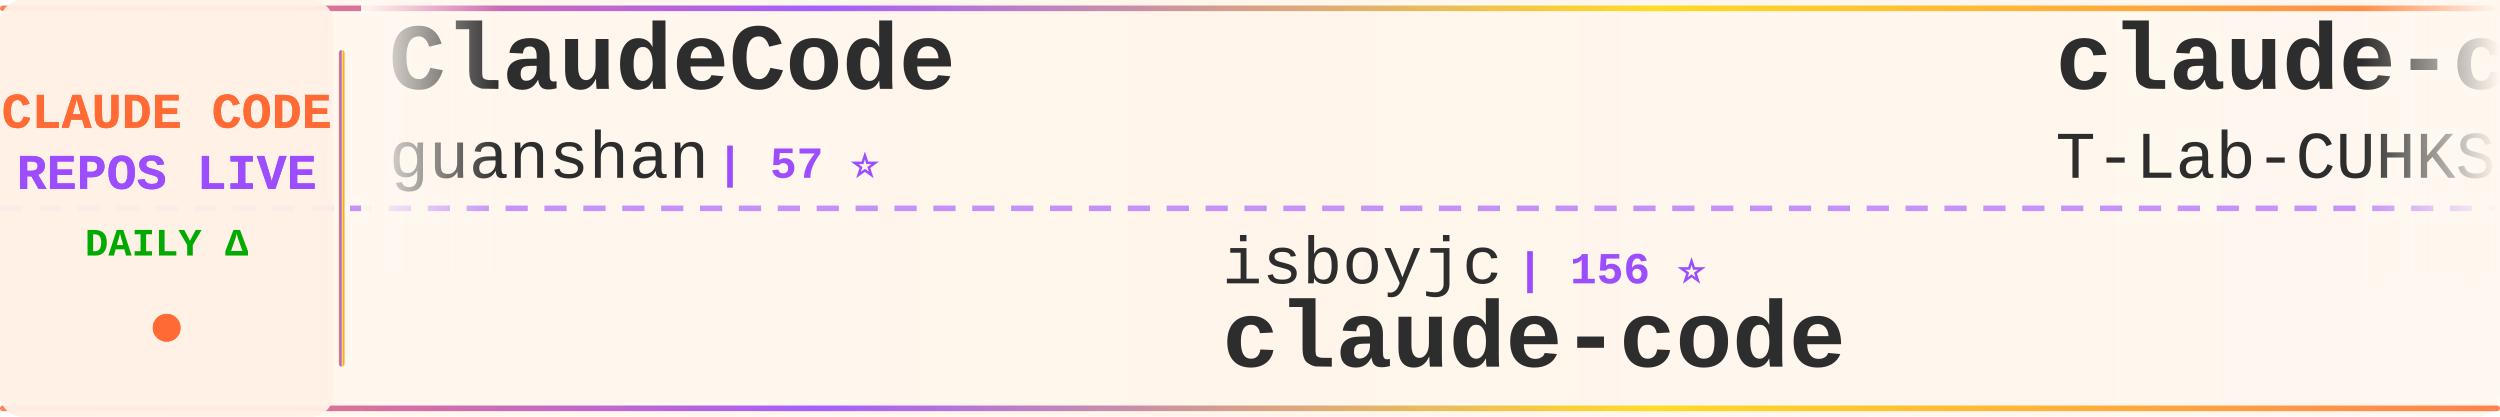
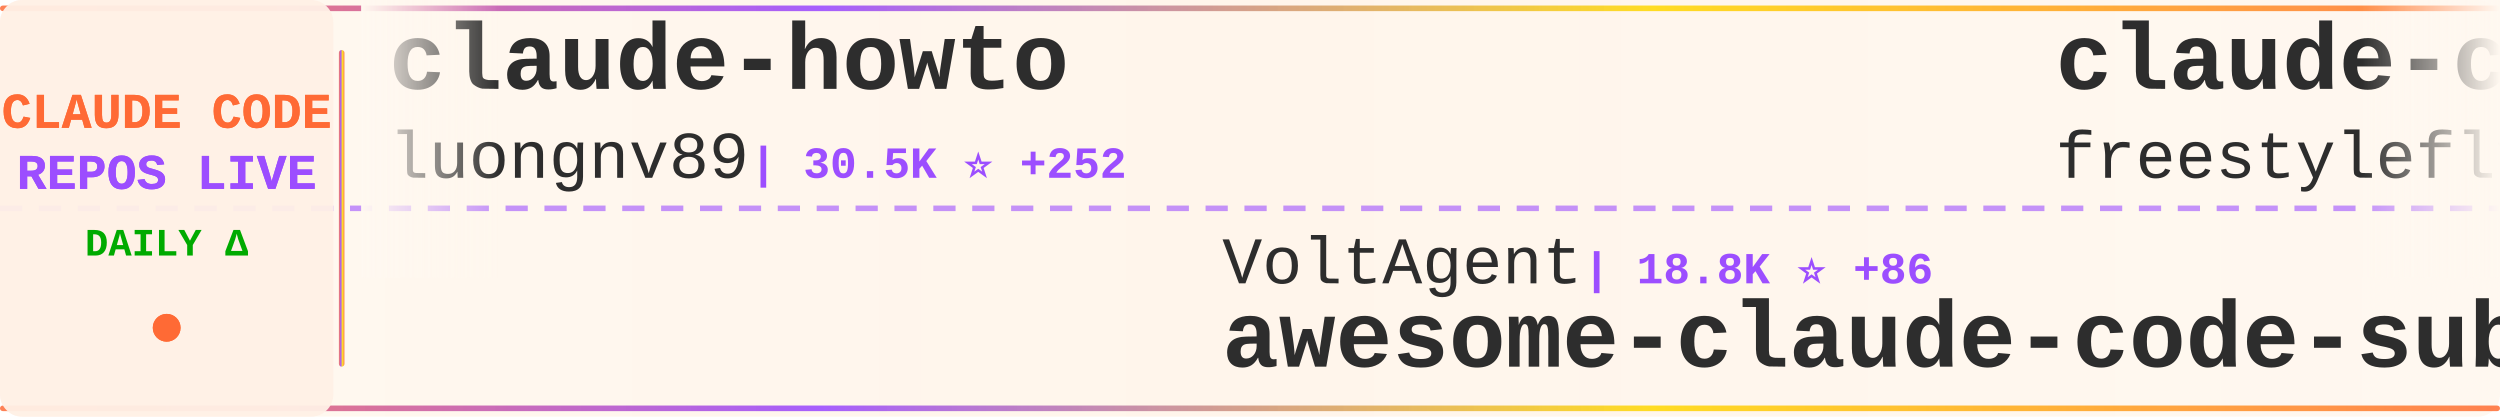
<svg xmlns="http://www.w3.org/2000/svg" width="900" height="150">
  <defs>
    <linearGradient id="tickerBg" x1="0%" y1="0%" x2="100%" y2="0%">
      <stop offset="0%" style="stop-color:#fff8f0;stop-opacity:0.98" />
      <stop offset="50%" style="stop-color:#fff5eb;stop-opacity:1" />
      <stop offset="100%" style="stop-color:#fff8f0;stop-opacity:0.98" />
    </linearGradient>
    <linearGradient id="borderGrad" x1="0%" y1="0%" x2="100%" y2="0%">
      <stop offset="0%" style="stop-color:#FF6B35;stop-opacity:0.85">
        <animate attributeName="stop-opacity" values="0.85;1;0.85" dur="2s" repeatCount="indefinite" />
      </stop>
      <stop offset="33%" style="stop-color:#9C4EFF;stop-opacity:0.9">
        <animate attributeName="stop-opacity" values="0.9;1;0.9" dur="2.2s" repeatCount="indefinite" />
      </stop>
      <stop offset="66%" style="stop-color:#FFD700;stop-opacity:0.85">
        <animate attributeName="stop-opacity" values="0.85;1;0.85" dur="1.8s" repeatCount="indefinite" />
      </stop>
      <stop offset="100%" style="stop-color:#FF6B35;stop-opacity:0.85">
        <animate attributeName="stop-opacity" values="0.85;1;0.85" dur="2s" repeatCount="indefinite" />
      </stop>
    </linearGradient>
    <filter id="textGlow">
      <feGaussianBlur stdDeviation="0.15" result="coloredBlur" />
      <feMerge>
        <feMergeNode in="coloredBlur" />
        <feMergeNode in="SourceGraphic" />
      </feMerge>
    </filter>
    <filter id="metricGlow">
      <feGaussianBlur stdDeviation="0.2" result="coloredBlur" />
      <feMerge>
        <feMergeNode in="coloredBlur" />
        <feMergeNode in="SourceGraphic" />
      </feMerge>
    </filter>
    <linearGradient id="leftFade" x1="0%" y1="0%" x2="100%" y2="0%">
      <stop offset="0%" style="stop-color:#fff8f0;stop-opacity:1" />
      <stop offset="100%" style="stop-color:#fff8f0;stop-opacity:0" />
    </linearGradient>
    <linearGradient id="rightFade" x1="0%" y1="0%" x2="100%" y2="0%">
      <stop offset="0%" style="stop-color:#fff8f0;stop-opacity:0" />
      <stop offset="100%" style="stop-color:#fff8f0;stop-opacity:1" />
    </linearGradient>
  </defs>
  <rect width="900" height="150" fill="url(#tickerBg)" rx="8" />
  <rect x="0" y="2" width="900" height="2" fill="url(#borderGrad)" rx="1" />
  <rect x="0" y="146" width="900" height="2" fill="url(#borderGrad)" rx="1" />
  <line x1="0" y1="75" x2="900" y2="75" stroke="#9C4EFF" stroke-width="2" stroke-dasharray="8 6" opacity="0.6" />
  <rect x="0" y="0" width="120" height="150" fill="#fff0e6" opacity="0.95" rx="8" />
  <text x="60" y="46" font-family="'Courier New', monospace" font-size="18" font-weight="bold" fill="#FF6B35" text-anchor="middle" filter="url(#textGlow)">
    CLAUDE CODE
  </text>
  <text x="60" y="68" font-family="'Courier New', monospace" font-size="18" font-weight="bold" fill="#9C4EFF" text-anchor="middle" filter="url(#textGlow)">
    REPOS LIVE
  </text>
  <text x="60" y="92" font-family="'Courier New', monospace" font-size="14" font-weight="bold" fill="#00aa00" text-anchor="middle">
    DAILY Δ
  </text>
  <circle cx="60" cy="118" r="5" fill="#FF6B35" filter="url(#metricGlow)">
    <animate attributeName="r" values="4;6;4" dur="1.5s" repeatCount="indefinite" />
    <animate attributeName="opacity" values="0.6;1;0.6" dur="1.5s" repeatCount="indefinite" />
  </circle>
  <rect x="122" y="18" width="2" height="114" fill="url(#borderGrad)" rx="1" />
  <clipPath id="tickerClip">
    <rect x="130" y="0" width="770" height="150" />
  </clipPath>
  <g clip-path="url(#tickerClip)">
    <g id="tickerItems">
      <animateTransform attributeName="transform" attributeType="XML" type="translate" from="0 0" to="-3000 0" dur="54s" repeatCount="indefinite" />
      <g transform="translate(0, 0)">
-         <text x="140" y="32" font-family="'Courier New', monospace" font-size="34" font-weight="bold" fill="#2d2d2d">ClaudeCode</text>
-         <text x="140" y="64" font-family="'Courier New', monospace" font-size="24" font-weight="normal" fill="#2d2d2d" opacity="1.0">guanshan</text>
-         <text x="258" y="64" font-family="'Courier New', monospace" font-size="16" font-weight="bold" fill="#9C4EFF"> | 57 ⭐</text>
+         <text x="140" y="32" font-family="'Courier New', monospace" font-size="34" font-weight="bold" fill="#2d2d2d">claude-howto</text>
+         <text x="140" y="64" font-family="'Courier New', monospace" font-size="24" font-weight="normal" fill="#2d2d2d" opacity="1.0">luongnv89</text>
+         <text x="270" y="64" font-family="'Courier New', monospace" font-size="16" font-weight="bold" fill="#9C4EFF"> | 30.5K ⭐ +252</text>
      </g>
      <g transform="translate(300, 0)">
-         <text x="140" y="102" font-family="'Courier New', monospace" font-size="24" font-weight="normal" fill="#2d2d2d" opacity="1.0">isboyjc</text>
-         <text x="246" y="102" font-family="'Courier New', monospace" font-size="16" font-weight="bold" fill="#9C4EFF"> | 156 ⭐</text>
-         <text x="140" y="132" font-family="'Courier New', monospace" font-size="34" font-weight="bold" fill="#2d2d2d">claude-code</text>
+         <text x="140" y="102" font-family="'Courier New', monospace" font-size="24" font-weight="normal" fill="#2d2d2d" opacity="1.0">VoltAgent</text>
+         <text x="270" y="102" font-family="'Courier New', monospace" font-size="16" font-weight="bold" fill="#9C4EFF"> | 18.8K ⭐ +86</text>
+         <text x="140" y="132" font-family="'Courier New', monospace" font-size="34" font-weight="bold" fill="#2d2d2d">awesome-claude-code-suba...</text>
      </g>
      <g transform="translate(600, 0)">
        <text x="140" y="32" font-family="'Courier New', monospace" font-size="34" font-weight="bold" fill="#2d2d2d">claude-code</text>
-         <text x="140" y="64" font-family="'Courier New', monospace" font-size="24" font-weight="normal" fill="#2d2d2d" opacity="1.0">T-Lab-CUHKSZ</text>
-         <text x="306" y="64" font-family="'Courier New', monospace" font-size="16" font-weight="bold" fill="#9C4EFF"> | 302 ⭐ +2</text>
+         <text x="140" y="64" font-family="'Courier New', monospace" font-size="24" font-weight="normal" fill="#2d2d2d" opacity="1.0">freestylefly</text>
+         <text x="306" y="64" font-family="'Courier New', monospace" font-size="16" font-weight="bold" fill="#9C4EFF"> | 125 ⭐</text>
      </g>
      <g transform="translate(900, 0)">
-         <text x="140" y="102" font-family="'Courier New', monospace" font-size="24" font-weight="normal" fill="#2d2d2d" opacity="1.0">rohitg00</text>
-         <text x="258" y="102" font-family="'Courier New', monospace" font-size="16" font-weight="bold" fill="#9C4EFF"> | 1.5K ⭐ +12</text>
-         <text x="140" y="132" font-family="'Courier New', monospace" font-size="34" font-weight="bold" fill="#2d2d2d">awesome-claude-code-tool...</text>
+         <text x="140" y="102" font-family="'Courier New', monospace" font-size="24" font-weight="normal" fill="#2d2d2d" opacity="1.0">repowise-dev</text>
+         <text x="306" y="102" font-family="'Courier New', monospace" font-size="16" font-weight="bold" fill="#9C4EFF"> | 983 ⭐ +2</text>
+         <text x="140" y="132" font-family="'Courier New', monospace" font-size="34" font-weight="bold" fill="#2d2d2d">claude-code-prompts</text>
      </g>
      <g transform="translate(1200, 0)">
        <text x="140" y="32" font-family="'Courier New', monospace" font-size="34" font-weight="bold" fill="#2d2d2d">claude-code</text>
-         <text x="140" y="64" font-family="'Courier New', monospace" font-size="24" font-weight="normal" fill="#2d2d2d" opacity="1.0">codeaashu</text>
-         <text x="270" y="64" font-family="'Courier New', monospace" font-size="16" font-weight="bold" fill="#9C4EFF"> | 2.4K ⭐ +15</text>
+         <text x="140" y="64" font-family="'Courier New', monospace" font-size="24" font-weight="normal" fill="#2d2d2d" opacity="1.0">yasasbanukaofficial</text>
+         <text x="390" y="64" font-family="'Courier New', monospace" font-size="16" font-weight="bold" fill="#9C4EFF"> | 2.9K ⭐ +17</text>
      </g>
      <g transform="translate(1500, 0)">
-         <text x="140" y="102" font-family="'Courier New', monospace" font-size="24" font-weight="normal" fill="#2d2d2d" opacity="1.0">JrCx7scC</text>
-         <text x="258" y="102" font-family="'Courier New', monospace" font-size="16" font-weight="bold" fill="#9C4EFF"> | 364 ⭐ +2</text>
-         <text x="140" y="132" font-family="'Courier New', monospace" font-size="34" font-weight="bold" fill="#2d2d2d">claude-code-source</text>
+         <text x="140" y="102" font-family="'Courier New', monospace" font-size="24" font-weight="normal" fill="#2d2d2d" opacity="1.0">andrew-kramer-inno</text>
+         <text x="378" y="102" font-family="'Courier New', monospace" font-size="16" font-weight="bold" fill="#9C4EFF"> | 581 ⭐</text>
+         <text x="140" y="132" font-family="'Courier New', monospace" font-size="34" font-weight="bold" fill="#2d2d2d">claude-code-source-build</text>
      </g>
      <g transform="translate(1800, 0)">
-         <text x="140" y="32" font-family="'Courier New', monospace" font-size="34" font-weight="bold" fill="#2d2d2d">antigravity-awesome-skil...</text>
-         <text x="140" y="64" font-family="'Courier New', monospace" font-size="24" font-weight="normal" fill="#2d2d2d" opacity="1.0">sickn33</text>
-         <text x="246" y="64" font-family="'Courier New', monospace" font-size="16" font-weight="bold" fill="#9C4EFF"> | 35.8K ⭐ +136</text>
+         <text x="140" y="32" font-family="'Courier New', monospace" font-size="34" font-weight="bold" fill="#2d2d2d">claude-code</text>
+         <text x="140" y="64" font-family="'Courier New', monospace" font-size="24" font-weight="normal" fill="#2d2d2d" opacity="1.0">claude-code-best</text>
+         <text x="354" y="64" font-family="'Courier New', monospace" font-size="16" font-weight="bold" fill="#9C4EFF"> | 17.3K ⭐ +82</text>
      </g>
      <g transform="translate(2100, 0)">
-         <text x="140" y="102" font-family="'Courier New', monospace" font-size="24" font-weight="normal" fill="#2d2d2d" opacity="1.0">shanraisshan</text>
-         <text x="306" y="102" font-family="'Courier New', monospace" font-size="16" font-weight="bold" fill="#9C4EFF"> | 49.7K ⭐ +388</text>
-         <text x="140" y="132" font-family="'Courier New', monospace" font-size="34" font-weight="bold" fill="#2d2d2d">claude-code-best-practic...</text>
+         <text x="140" y="102" font-family="'Courier New', monospace" font-size="24" font-weight="normal" fill="#2d2d2d" opacity="1.0">Yuyz0112</text>
+         <text x="258" y="102" font-family="'Courier New', monospace" font-size="16" font-weight="bold" fill="#9C4EFF"> | 2.4K ⭐ +1</text>
+         <text x="140" y="132" font-family="'Courier New', monospace" font-size="34" font-weight="bold" fill="#2d2d2d">claude-code-reverse</text>
      </g>
      <g transform="translate(2400, 0)">
-         <text x="140" y="32" font-family="'Courier New', monospace" font-size="34" font-weight="bold" fill="#2d2d2d">Claude-Code</text>
-         <text x="140" y="64" font-family="'Courier New', monospace" font-size="24" font-weight="normal" fill="#2d2d2d" opacity="1.0">pengchengneo</text>
-         <text x="306" y="64" font-family="'Courier New', monospace" font-size="16" font-weight="bold" fill="#9C4EFF"> | 1.3K ⭐ +5</text>
+         <text x="140" y="32" font-family="'Courier New', monospace" font-size="34" font-weight="bold" fill="#2d2d2d">happy</text>
+         <text x="140" y="64" font-family="'Courier New', monospace" font-size="24" font-weight="normal" fill="#2d2d2d" opacity="1.0">slopus</text>
+         <text x="234" y="64" font-family="'Courier New', monospace" font-size="16" font-weight="bold" fill="#9C4EFF"> | 19.6K ⭐ +114</text>
      </g>
      <g transform="translate(2700, 0)">
-         <text x="140" y="102" font-family="'Courier New', monospace" font-size="24" font-weight="normal" fill="#2d2d2d" opacity="1.0">zstmfhy</text>
-         <text x="246" y="102" font-family="'Courier New', monospace" font-size="16" font-weight="bold" fill="#9C4EFF"> | 190 ⭐</text>
-         <text x="140" y="132" font-family="'Courier New', monospace" font-size="34" font-weight="bold" fill="#2d2d2d">Claude-code</text>
+         <text x="140" y="102" font-family="'Courier New', monospace" font-size="24" font-weight="normal" fill="#2d2d2d" opacity="1.0">jarmuine</text>
+         <text x="258" y="102" font-family="'Courier New', monospace" font-size="16" font-weight="bold" fill="#9C4EFF"> | 2.1K ⭐ +6</text>
+         <text x="140" y="132" font-family="'Courier New', monospace" font-size="34" font-weight="bold" fill="#2d2d2d">claude-code</text>
      </g>
      <g transform="translate(3000, 0)">
-         <text x="140" y="32" font-family="'Courier New', monospace" font-size="34" font-weight="bold" fill="#2d2d2d">ClaudeCode</text>
-         <text x="140" y="64" font-family="'Courier New', monospace" font-size="24" font-weight="normal" fill="#2d2d2d" opacity="1.0">guanshan</text>
-         <text x="258" y="64" font-family="'Courier New', monospace" font-size="16" font-weight="bold" fill="#9C4EFF"> | 57 ⭐</text>
+         <text x="140" y="32" font-family="'Courier New', monospace" font-size="34" font-weight="bold" fill="#2d2d2d">claude-howto</text>
+         <text x="140" y="64" font-family="'Courier New', monospace" font-size="24" font-weight="normal" fill="#2d2d2d" opacity="1.0">luongnv89</text>
+         <text x="270" y="64" font-family="'Courier New', monospace" font-size="16" font-weight="bold" fill="#9C4EFF"> | 30.5K ⭐ +252</text>
      </g>
      <g transform="translate(3300, 0)">
-         <text x="140" y="102" font-family="'Courier New', monospace" font-size="24" font-weight="normal" fill="#2d2d2d" opacity="1.0">isboyjc</text>
-         <text x="246" y="102" font-family="'Courier New', monospace" font-size="16" font-weight="bold" fill="#9C4EFF"> | 156 ⭐</text>
-         <text x="140" y="132" font-family="'Courier New', monospace" font-size="34" font-weight="bold" fill="#2d2d2d">claude-code</text>
+         <text x="140" y="102" font-family="'Courier New', monospace" font-size="24" font-weight="normal" fill="#2d2d2d" opacity="1.0">VoltAgent</text>
+         <text x="270" y="102" font-family="'Courier New', monospace" font-size="16" font-weight="bold" fill="#9C4EFF"> | 18.8K ⭐ +86</text>
+         <text x="140" y="132" font-family="'Courier New', monospace" font-size="34" font-weight="bold" fill="#2d2d2d">awesome-claude-code-suba...</text>
      </g>
      <g transform="translate(3600, 0)">
        <text x="140" y="32" font-family="'Courier New', monospace" font-size="34" font-weight="bold" fill="#2d2d2d">claude-code</text>
-         <text x="140" y="64" font-family="'Courier New', monospace" font-size="24" font-weight="normal" fill="#2d2d2d" opacity="1.0">T-Lab-CUHKSZ</text>
-         <text x="306" y="64" font-family="'Courier New', monospace" font-size="16" font-weight="bold" fill="#9C4EFF"> | 302 ⭐ +2</text>
+         <text x="140" y="64" font-family="'Courier New', monospace" font-size="24" font-weight="normal" fill="#2d2d2d" opacity="1.0">freestylefly</text>
+         <text x="306" y="64" font-family="'Courier New', monospace" font-size="16" font-weight="bold" fill="#9C4EFF"> | 125 ⭐</text>
      </g>
      <g transform="translate(3900, 0)">
-         <text x="140" y="102" font-family="'Courier New', monospace" font-size="24" font-weight="normal" fill="#2d2d2d" opacity="1.0">rohitg00</text>
-         <text x="258" y="102" font-family="'Courier New', monospace" font-size="16" font-weight="bold" fill="#9C4EFF"> | 1.5K ⭐ +12</text>
-         <text x="140" y="132" font-family="'Courier New', monospace" font-size="34" font-weight="bold" fill="#2d2d2d">awesome-claude-code-tool...</text>
+         <text x="140" y="102" font-family="'Courier New', monospace" font-size="24" font-weight="normal" fill="#2d2d2d" opacity="1.0">repowise-dev</text>
+         <text x="306" y="102" font-family="'Courier New', monospace" font-size="16" font-weight="bold" fill="#9C4EFF"> | 983 ⭐ +2</text>
+         <text x="140" y="132" font-family="'Courier New', monospace" font-size="34" font-weight="bold" fill="#2d2d2d">claude-code-prompts</text>
      </g>
    </g>
  </g>
  <rect x="130" y="0" width="50" height="100" fill="url(#leftFade)" />
  <rect x="850" y="0" width="50" height="100" fill="url(#rightFade)" />
</svg>
